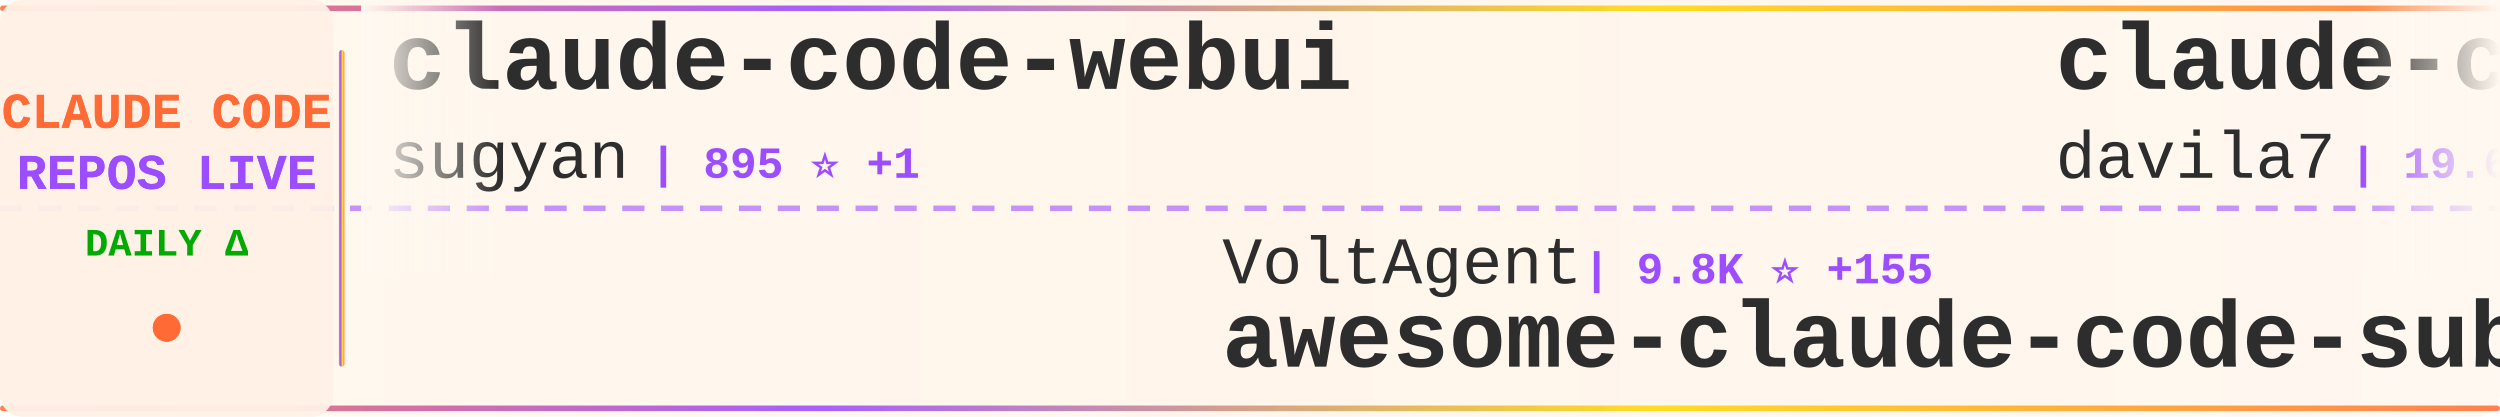
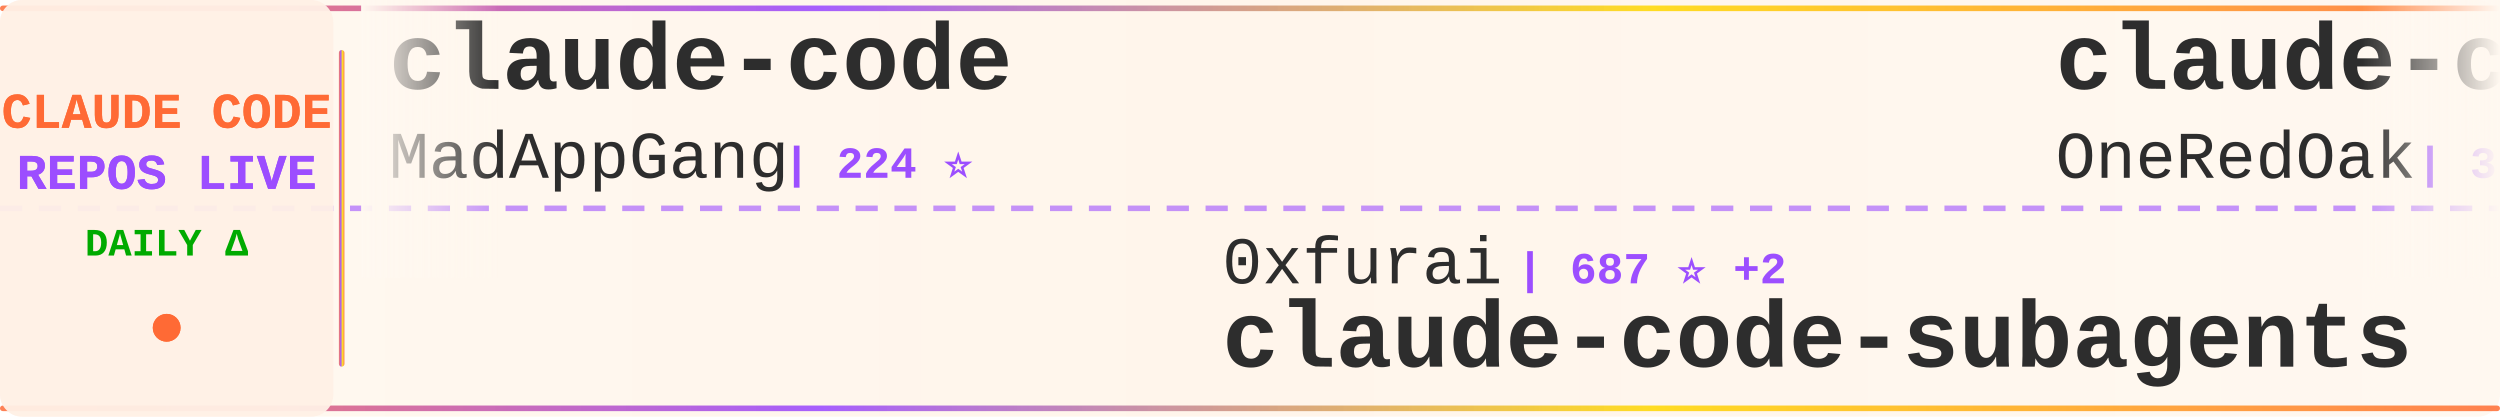
<svg xmlns="http://www.w3.org/2000/svg" width="900" height="150">
  <defs>
    <linearGradient id="tickerBg" x1="0%" y1="0%" x2="100%" y2="0%">
      <stop offset="0%" style="stop-color:#fff8f0;stop-opacity:0.98" />
      <stop offset="50%" style="stop-color:#fff5eb;stop-opacity:1" />
      <stop offset="100%" style="stop-color:#fff8f0;stop-opacity:0.98" />
    </linearGradient>
    <linearGradient id="borderGrad" x1="0%" y1="0%" x2="100%" y2="0%">
      <stop offset="0%" style="stop-color:#FF6B35;stop-opacity:0.85">
        <animate attributeName="stop-opacity" values="0.85;1;0.85" dur="2s" repeatCount="indefinite" />
      </stop>
      <stop offset="33%" style="stop-color:#9C4EFF;stop-opacity:0.9">
        <animate attributeName="stop-opacity" values="0.9;1;0.9" dur="2.2s" repeatCount="indefinite" />
      </stop>
      <stop offset="66%" style="stop-color:#FFD700;stop-opacity:0.85">
        <animate attributeName="stop-opacity" values="0.85;1;0.85" dur="1.8s" repeatCount="indefinite" />
      </stop>
      <stop offset="100%" style="stop-color:#FF6B35;stop-opacity:0.85">
        <animate attributeName="stop-opacity" values="0.85;1;0.85" dur="2s" repeatCount="indefinite" />
      </stop>
    </linearGradient>
    <filter id="textGlow">
      <feGaussianBlur stdDeviation="0.15" result="coloredBlur" />
      <feMerge>
        <feMergeNode in="coloredBlur" />
        <feMergeNode in="SourceGraphic" />
      </feMerge>
    </filter>
    <filter id="metricGlow">
      <feGaussianBlur stdDeviation="0.2" result="coloredBlur" />
      <feMerge>
        <feMergeNode in="coloredBlur" />
        <feMergeNode in="SourceGraphic" />
      </feMerge>
    </filter>
    <linearGradient id="leftFade" x1="0%" y1="0%" x2="100%" y2="0%">
      <stop offset="0%" style="stop-color:#fff8f0;stop-opacity:1" />
      <stop offset="100%" style="stop-color:#fff8f0;stop-opacity:0" />
    </linearGradient>
    <linearGradient id="rightFade" x1="0%" y1="0%" x2="100%" y2="0%">
      <stop offset="0%" style="stop-color:#fff8f0;stop-opacity:0" />
      <stop offset="100%" style="stop-color:#fff8f0;stop-opacity:1" />
    </linearGradient>
  </defs>
  <rect width="900" height="150" fill="url(#tickerBg)" rx="8" />
  <rect x="0" y="2" width="900" height="2" fill="url(#borderGrad)" rx="1" />
  <rect x="0" y="146" width="900" height="2" fill="url(#borderGrad)" rx="1" />
  <line x1="0" y1="75" x2="900" y2="75" stroke="#9C4EFF" stroke-width="2" stroke-dasharray="8 6" opacity="0.6" />
  <rect x="0" y="0" width="120" height="150" fill="#fff0e6" opacity="0.95" rx="8" />
  <text x="60" y="46" font-family="'Courier New', monospace" font-size="18" font-weight="bold" fill="#FF6B35" text-anchor="middle" filter="url(#textGlow)">
    CLAUDE CODE
  </text>
  <text x="60" y="68" font-family="'Courier New', monospace" font-size="18" font-weight="bold" fill="#9C4EFF" text-anchor="middle" filter="url(#textGlow)">
    REPOS LIVE
  </text>
  <text x="60" y="92" font-family="'Courier New', monospace" font-size="14" font-weight="bold" fill="#00aa00" text-anchor="middle">
    DAILY Δ
  </text>
  <circle cx="60" cy="118" r="5" fill="#FF6B35" filter="url(#metricGlow)">
    <animate attributeName="r" values="4;6;4" dur="1.5s" repeatCount="indefinite" />
    <animate attributeName="opacity" values="0.6;1;0.6" dur="1.5s" repeatCount="indefinite" />
  </circle>
  <rect x="122" y="18" width="2" height="114" fill="url(#borderGrad)" rx="1" />
  <clipPath id="tickerClip">
    <rect x="130" y="0" width="770" height="150" />
  </clipPath>
  <g clip-path="url(#tickerClip)">
    <g id="tickerItems">
      <animateTransform attributeName="transform" attributeType="XML" type="translate" from="0 0" to="-3000 0" dur="54s" repeatCount="indefinite" />
      <g transform="translate(0, 0)">
-         <text x="140" y="32" font-family="'Courier New', monospace" font-size="34" font-weight="bold" fill="#2d2d2d">claude-code-webui</text>
-         <text x="140" y="64" font-family="'Courier New', monospace" font-size="24" font-weight="normal" fill="#2d2d2d" opacity="1.0">sugyan</text>
-         <text x="234" y="64" font-family="'Courier New', monospace" font-size="16" font-weight="bold" fill="#9C4EFF"> | 895 ⭐ +1</text>
+         <text x="140" y="32" font-family="'Courier New', monospace" font-size="34" font-weight="bold" fill="#2d2d2d">claude-code</text>
+         <text x="140" y="64" font-family="'Courier New', monospace" font-size="24" font-weight="normal" fill="#2d2d2d" opacity="1.0">MadAppGang</text>
+         <text x="282" y="64" font-family="'Courier New', monospace" font-size="16" font-weight="bold" fill="#9C4EFF"> | 224 ⭐</text>
      </g>
      <g transform="translate(300, 0)">
-         <text x="140" y="102" font-family="'Courier New', monospace" font-size="24" font-weight="normal" fill="#2d2d2d" opacity="1.0">VoltAgent</text>
-         <text x="270" y="102" font-family="'Courier New', monospace" font-size="16" font-weight="bold" fill="#9C4EFF"> | 9.8K ⭐ +155</text>
-         <text x="140" y="132" font-family="'Courier New', monospace" font-size="34" font-weight="bold" fill="#2d2d2d">awesome-claude-code-suba...</text>
+         <text x="140" y="102" font-family="'Courier New', monospace" font-size="24" font-weight="normal" fill="#2d2d2d" opacity="1.0">0xfurai</text>
+         <text x="246" y="102" font-family="'Courier New', monospace" font-size="16" font-weight="bold" fill="#9C4EFF"> | 687 ⭐ +2</text>
+         <text x="140" y="132" font-family="'Courier New', monospace" font-size="34" font-weight="bold" fill="#2d2d2d">claude-code-subagents</text>
      </g>
      <g transform="translate(600, 0)">
-         <text x="140" y="32" font-family="'Courier New', monospace" font-size="34" font-weight="bold" fill="#2d2d2d">claude-code-templates</text>
-         <text x="140" y="64" font-family="'Courier New', monospace" font-size="24" font-weight="normal" fill="#2d2d2d" opacity="1.0">davila7</text>
-         <text x="246" y="64" font-family="'Courier New', monospace" font-size="16" font-weight="bold" fill="#9C4EFF"> | 19.6K ⭐ +73</text>
+         <text x="140" y="32" font-family="'Courier New', monospace" font-size="34" font-weight="bold" fill="#2d2d2d">claude-code-workflows</text>
+         <text x="140" y="64" font-family="'Courier New', monospace" font-size="24" font-weight="normal" fill="#2d2d2d" opacity="1.0">OneRedOak</text>
+         <text x="270" y="64" font-family="'Courier New', monospace" font-size="16" font-weight="bold" fill="#9C4EFF"> | 3.6K ⭐ +7</text>
      </g>
      <g transform="translate(900, 0)">
-         <text x="140" y="102" font-family="'Courier New', monospace" font-size="24" font-weight="normal" fill="#2d2d2d" opacity="1.0">1rgs</text>
-         <text x="210" y="102" font-family="'Courier New', monospace" font-size="16" font-weight="bold" fill="#9C4EFF"> | 3.0K ⭐ +5</text>
-         <text x="140" y="132" font-family="'Courier New', monospace" font-size="34" font-weight="bold" fill="#2d2d2d">claude-code-proxy</text>
+         <text x="140" y="102" font-family="'Courier New', monospace" font-size="24" font-weight="normal" fill="#2d2d2d" opacity="1.0">anthropics</text>
+         <text x="282" y="102" font-family="'Courier New', monospace" font-size="16" font-weight="bold" fill="#9C4EFF"> | 5.5K ⭐ +8</text>
+         <text x="140" y="132" font-family="'Courier New', monospace" font-size="34" font-weight="bold" fill="#2d2d2d">claude-code-action</text>
      </g>
      <g transform="translate(1200, 0)">
-         <text x="140" y="32" font-family="'Courier New', monospace" font-size="34" font-weight="bold" fill="#2d2d2d">Claude-Code-Development-...</text>
-         <text x="140" y="64" font-family="'Courier New', monospace" font-size="24" font-weight="normal" fill="#2d2d2d" opacity="1.0">peterkrueck</text>
-         <text x="294" y="64" font-family="'Courier New', monospace" font-size="16" font-weight="bold" fill="#9C4EFF"> | 1.3K ⭐</text>
+         <text x="140" y="32" font-family="'Courier New', monospace" font-size="34" font-weight="bold" fill="#2d2d2d">claude-code-mastering</text>
+         <text x="140" y="64" font-family="'Courier New', monospace" font-size="24" font-weight="normal" fill="#2d2d2d" opacity="1.0">revfactory</text>
+         <text x="282" y="64" font-family="'Courier New', monospace" font-size="16" font-weight="bold" fill="#9C4EFF"> | 753 ⭐</text>
      </g>
      <g transform="translate(1500, 0)">
-         <text x="140" y="102" font-family="'Courier New', monospace" font-size="24" font-weight="normal" fill="#2d2d2d" opacity="1.0">OneRedOak</text>
-         <text x="270" y="102" font-family="'Courier New', monospace" font-size="16" font-weight="bold" fill="#9C4EFF"> | 3.6K ⭐ +7</text>
-         <text x="140" y="132" font-family="'Courier New', monospace" font-size="34" font-weight="bold" fill="#2d2d2d">claude-code-workflows</text>
+         <text x="140" y="102" font-family="'Courier New', monospace" font-size="24" font-weight="normal" fill="#2d2d2d" opacity="1.0">jeremylongshore</text>
+         <text x="342" y="102" font-family="'Courier New', monospace" font-size="16" font-weight="bold" fill="#9C4EFF"> | 1.3K ⭐ +8</text>
+         <text x="140" y="132" font-family="'Courier New', monospace" font-size="34" font-weight="bold" fill="#2d2d2d">claude-code-plugins-plus...</text>
      </g>
      <g transform="translate(1800, 0)">
-         <text x="140" y="32" font-family="'Courier New', monospace" font-size="34" font-weight="bold" fill="#2d2d2d">cc-switch</text>
-         <text x="140" y="64" font-family="'Courier New', monospace" font-size="24" font-weight="normal" fill="#2d2d2d" opacity="1.0">farion1231</text>
-         <text x="282" y="64" font-family="'Courier New', monospace" font-size="16" font-weight="bold" fill="#9C4EFF"> | 16.7K ⭐ +179</text>
+         <text x="140" y="32" font-family="'Courier New', monospace" font-size="34" font-weight="bold" fill="#2d2d2d">claude-code-docs</text>
+         <text x="140" y="64" font-family="'Courier New', monospace" font-size="24" font-weight="normal" fill="#2d2d2d" opacity="1.0">ericbuess</text>
+         <text x="270" y="64" font-family="'Courier New', monospace" font-size="16" font-weight="bold" fill="#9C4EFF"> | 666 ⭐ +1</text>
      </g>
      <g transform="translate(2100, 0)">
-         <text x="140" y="102" font-family="'Courier New', monospace" font-size="24" font-weight="normal" fill="#2d2d2d" opacity="1.0">kn1026</text>
-         <text x="234" y="102" font-family="'Courier New', monospace" font-size="16" font-weight="bold" fill="#9C4EFF"> | 703 ⭐</text>
-         <text x="140" y="132" font-family="'Courier New', monospace" font-size="34" font-weight="bold" fill="#2d2d2d">cc</text>
+         <text x="140" y="102" font-family="'Courier New', monospace" font-size="24" font-weight="normal" fill="#2d2d2d" opacity="1.0">https-deeplearning-ai</text>
+         <text x="414" y="102" font-family="'Courier New', monospace" font-size="16" font-weight="bold" fill="#9C4EFF"> | 396 ⭐</text>
+         <text x="140" y="132" font-family="'Courier New', monospace" font-size="34" font-weight="bold" fill="#2d2d2d">sc-claude-code-files</text>
      </g>
      <g transform="translate(2400, 0)">
-         <text x="140" y="32" font-family="'Courier New', monospace" font-size="34" font-weight="bold" fill="#2d2d2d">get-shit-done</text>
-         <text x="140" y="64" font-family="'Courier New', monospace" font-size="24" font-weight="normal" fill="#2d2d2d" opacity="1.0">glittercowboy</text>
-         <text x="318" y="64" font-family="'Courier New', monospace" font-size="16" font-weight="bold" fill="#9C4EFF"> | 12.0K ⭐ +173</text>
+         <text x="140" y="32" font-family="'Courier New', monospace" font-size="34" font-weight="bold" fill="#2d2d2d">claude-code-showcase</text>
+         <text x="140" y="64" font-family="'Courier New', monospace" font-size="24" font-weight="normal" fill="#2d2d2d" opacity="1.0">ChrisWiles</text>
+         <text x="282" y="64" font-family="'Courier New', monospace" font-size="16" font-weight="bold" fill="#9C4EFF"> | 5.3K ⭐ +19</text>
      </g>
      <g transform="translate(2700, 0)">
-         <text x="140" y="102" font-family="'Courier New', monospace" font-size="24" font-weight="normal" fill="#2d2d2d" opacity="1.0">zed-industries</text>
-         <text x="330" y="102" font-family="'Courier New', monospace" font-size="16" font-weight="bold" fill="#9C4EFF"> | 894 ⭐ +4</text>
-         <text x="140" y="132" font-family="'Courier New', monospace" font-size="34" font-weight="bold" fill="#2d2d2d">claude-code-acp</text>
+         <text x="140" y="102" font-family="'Courier New', monospace" font-size="24" font-weight="normal" fill="#2d2d2d" opacity="1.0">bfly123</text>
+         <text x="246" y="102" font-family="'Courier New', monospace" font-size="16" font-weight="bold" fill="#9C4EFF"> | 1.1K ⭐ +12</text>
+         <text x="140" y="132" font-family="'Courier New', monospace" font-size="34" font-weight="bold" fill="#2d2d2d">claude_code_bridge</text>
      </g>
      <g transform="translate(3000, 0)">
-         <text x="140" y="32" font-family="'Courier New', monospace" font-size="34" font-weight="bold" fill="#2d2d2d">claude-code-webui</text>
-         <text x="140" y="64" font-family="'Courier New', monospace" font-size="24" font-weight="normal" fill="#2d2d2d" opacity="1.0">sugyan</text>
-         <text x="234" y="64" font-family="'Courier New', monospace" font-size="16" font-weight="bold" fill="#9C4EFF"> | 895 ⭐ +1</text>
+         <text x="140" y="32" font-family="'Courier New', monospace" font-size="34" font-weight="bold" fill="#2d2d2d">claude-code</text>
+         <text x="140" y="64" font-family="'Courier New', monospace" font-size="24" font-weight="normal" fill="#2d2d2d" opacity="1.0">MadAppGang</text>
+         <text x="282" y="64" font-family="'Courier New', monospace" font-size="16" font-weight="bold" fill="#9C4EFF"> | 224 ⭐</text>
      </g>
      <g transform="translate(3300, 0)">
-         <text x="140" y="102" font-family="'Courier New', monospace" font-size="24" font-weight="normal" fill="#2d2d2d" opacity="1.0">VoltAgent</text>
-         <text x="270" y="102" font-family="'Courier New', monospace" font-size="16" font-weight="bold" fill="#9C4EFF"> | 9.8K ⭐ +155</text>
-         <text x="140" y="132" font-family="'Courier New', monospace" font-size="34" font-weight="bold" fill="#2d2d2d">awesome-claude-code-suba...</text>
+         <text x="140" y="102" font-family="'Courier New', monospace" font-size="24" font-weight="normal" fill="#2d2d2d" opacity="1.0">0xfurai</text>
+         <text x="246" y="102" font-family="'Courier New', monospace" font-size="16" font-weight="bold" fill="#9C4EFF"> | 687 ⭐ +2</text>
+         <text x="140" y="132" font-family="'Courier New', monospace" font-size="34" font-weight="bold" fill="#2d2d2d">claude-code-subagents</text>
      </g>
      <g transform="translate(3600, 0)">
-         <text x="140" y="32" font-family="'Courier New', monospace" font-size="34" font-weight="bold" fill="#2d2d2d">claude-code-templates</text>
-         <text x="140" y="64" font-family="'Courier New', monospace" font-size="24" font-weight="normal" fill="#2d2d2d" opacity="1.0">davila7</text>
-         <text x="246" y="64" font-family="'Courier New', monospace" font-size="16" font-weight="bold" fill="#9C4EFF"> | 19.6K ⭐ +73</text>
+         <text x="140" y="32" font-family="'Courier New', monospace" font-size="34" font-weight="bold" fill="#2d2d2d">claude-code-workflows</text>
+         <text x="140" y="64" font-family="'Courier New', monospace" font-size="24" font-weight="normal" fill="#2d2d2d" opacity="1.0">OneRedOak</text>
+         <text x="270" y="64" font-family="'Courier New', monospace" font-size="16" font-weight="bold" fill="#9C4EFF"> | 3.6K ⭐ +7</text>
      </g>
      <g transform="translate(3900, 0)">
-         <text x="140" y="102" font-family="'Courier New', monospace" font-size="24" font-weight="normal" fill="#2d2d2d" opacity="1.0">1rgs</text>
-         <text x="210" y="102" font-family="'Courier New', monospace" font-size="16" font-weight="bold" fill="#9C4EFF"> | 3.0K ⭐ +5</text>
-         <text x="140" y="132" font-family="'Courier New', monospace" font-size="34" font-weight="bold" fill="#2d2d2d">claude-code-proxy</text>
+         <text x="140" y="102" font-family="'Courier New', monospace" font-size="24" font-weight="normal" fill="#2d2d2d" opacity="1.0">anthropics</text>
+         <text x="282" y="102" font-family="'Courier New', monospace" font-size="16" font-weight="bold" fill="#9C4EFF"> | 5.5K ⭐ +8</text>
+         <text x="140" y="132" font-family="'Courier New', monospace" font-size="34" font-weight="bold" fill="#2d2d2d">claude-code-action</text>
      </g>
    </g>
  </g>
  <rect x="130" y="0" width="50" height="100" fill="url(#leftFade)" />
  <rect x="850" y="0" width="50" height="100" fill="url(#rightFade)" />
</svg>
